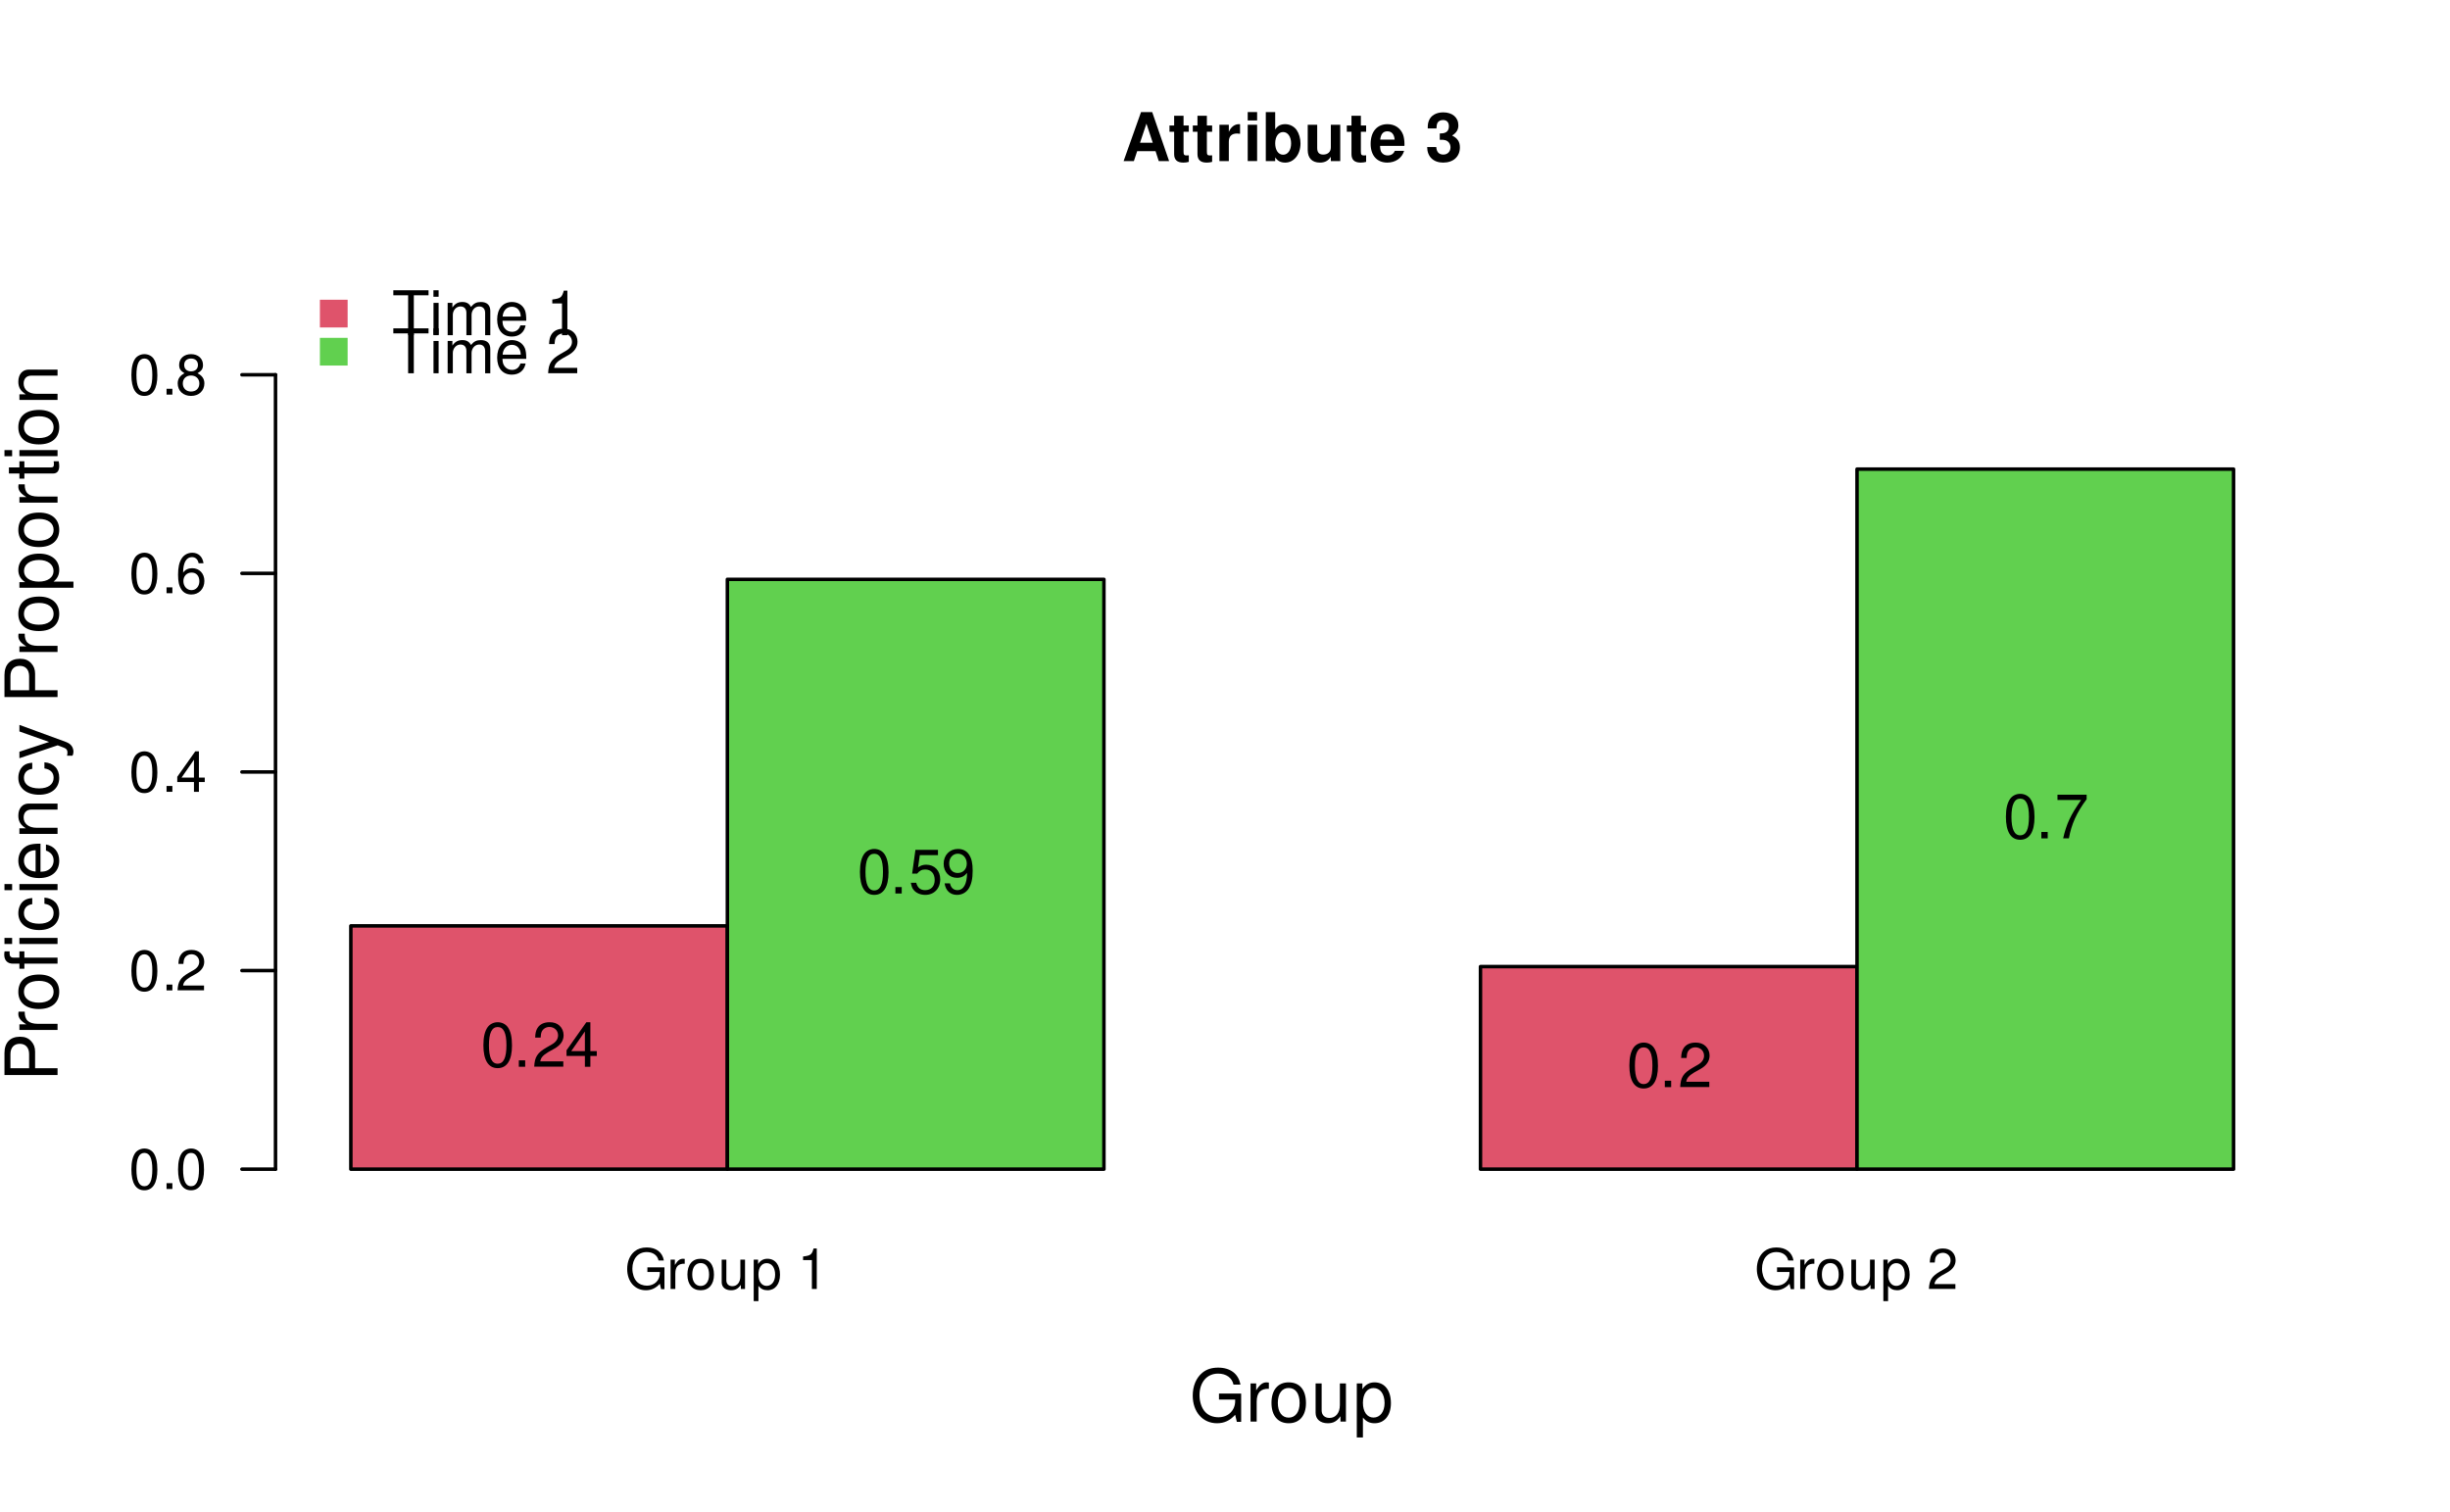
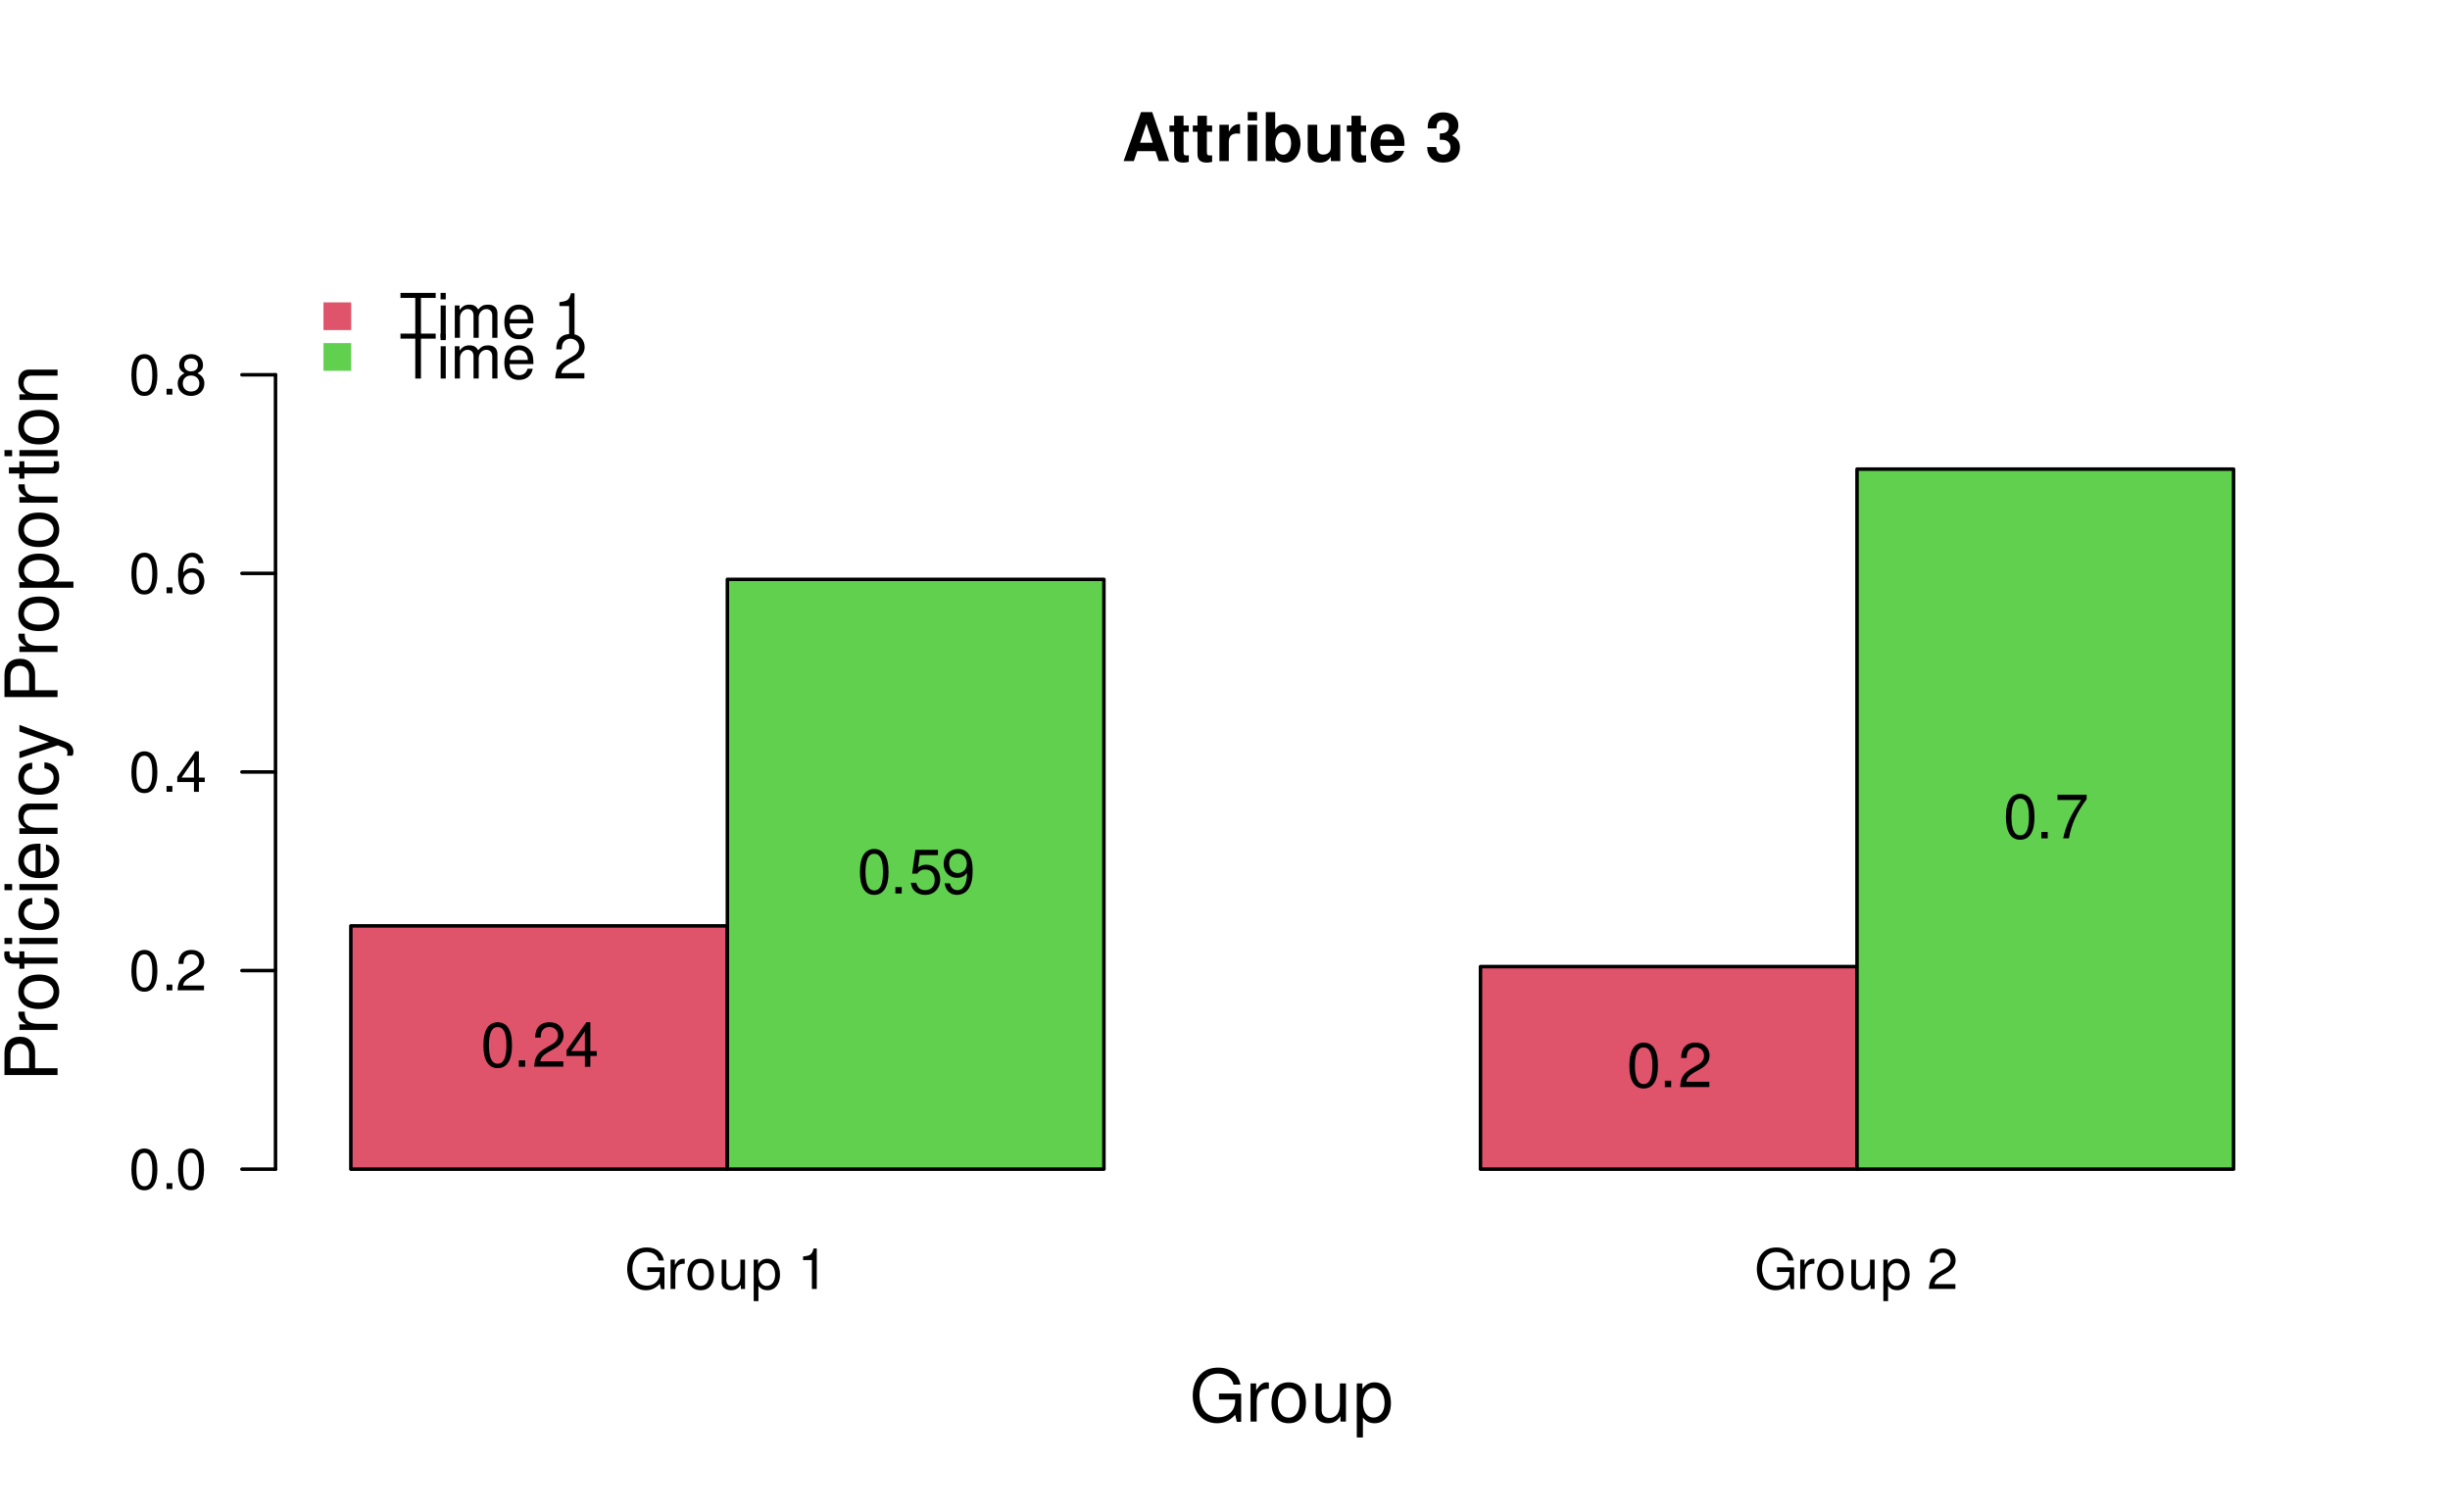
<svg xmlns="http://www.w3.org/2000/svg" xmlns:xlink="http://www.w3.org/1999/xlink" width="525" height="324" viewBox="0 0 525 324">
  <defs>
    <g>
      <g id="glyph-0-0">
        <path d="M 8.516 -4.625 L 4.859 -4.625 L 4.859 -3.641 L 7.531 -3.641 L 7.531 -3.391 C 7.531 -1.844 6.375 -0.703 4.781 -0.703 C 3.891 -0.703 3.078 -1.031 2.562 -1.594 C 1.984 -2.219 1.641 -3.266 1.641 -4.344 C 1.641 -6.484 2.875 -7.906 4.719 -7.906 C 6.047 -7.906 7.016 -7.219 7.25 -6.094 L 8.391 -6.094 C 8.078 -7.875 6.734 -8.891 4.734 -8.891 C 3.656 -8.891 2.797 -8.609 2.109 -8.047 C 1.094 -7.219 0.531 -5.859 0.531 -4.281 C 0.531 -1.594 2.172 0.281 4.531 0.281 C 5.719 0.281 6.656 -0.172 7.531 -1.109 L 7.797 0.047 L 8.516 0.047 Z M 8.516 -4.625 " />
      </g>
      <g id="glyph-0-1">
        <path d="M 0.828 -6.281 L 0.828 0 L 1.844 0 L 1.844 -3.266 C 1.844 -4.781 2.469 -5.453 3.859 -5.406 L 3.859 -6.438 C 3.688 -6.453 3.594 -6.469 3.469 -6.469 C 2.812 -6.469 2.328 -6.078 1.75 -5.141 L 1.75 -6.281 Z M 0.828 -6.281 " />
      </g>
      <g id="glyph-0-2">
        <path d="M 3.266 -6.469 C 1.484 -6.469 0.438 -5.203 0.438 -3.094 C 0.438 -0.969 1.484 0.281 3.281 0.281 C 5.047 0.281 6.125 -0.984 6.125 -3.047 C 6.125 -5.234 5.094 -6.469 3.266 -6.469 Z M 3.281 -5.547 C 4.406 -5.547 5.078 -4.625 5.078 -3.062 C 5.078 -1.578 4.375 -0.641 3.281 -0.641 C 2.156 -0.641 1.469 -1.578 1.469 -3.094 C 1.469 -4.625 2.156 -5.547 3.281 -5.547 Z M 3.281 -5.547 " />
      </g>
      <g id="glyph-0-3">
        <path d="M 5.781 0 L 5.781 -6.281 L 4.781 -6.281 L 4.781 -2.719 C 4.781 -1.438 4.109 -0.594 3.078 -0.594 C 2.281 -0.594 1.781 -1.078 1.781 -1.844 L 1.781 -6.281 L 0.781 -6.281 L 0.781 -1.438 C 0.781 -0.391 1.562 0.281 2.781 0.281 C 3.703 0.281 4.297 -0.047 4.891 -0.875 L 4.891 0 Z M 5.781 0 " />
      </g>
      <g id="glyph-0-4">
        <path d="M 0.641 2.609 L 1.656 2.609 L 1.656 -0.656 C 2.188 -0.016 2.766 0.281 3.594 0.281 C 5.219 0.281 6.281 -1.031 6.281 -3.031 C 6.281 -5.141 5.25 -6.469 3.578 -6.469 C 2.719 -6.469 2.047 -6.078 1.578 -5.344 L 1.578 -6.281 L 0.641 -6.281 Z M 3.406 -5.531 C 4.516 -5.531 5.234 -4.562 5.234 -3.062 C 5.234 -1.625 4.5 -0.656 3.406 -0.656 C 2.344 -0.656 1.656 -1.625 1.656 -3.094 C 1.656 -4.578 2.344 -5.531 3.406 -5.531 Z M 3.406 -5.531 " />
      </g>
      <g id="glyph-0-5">
</g>
      <g id="glyph-0-6">
        <path d="M 3.109 -6.188 L 3.109 0 L 4.156 0 L 4.156 -8.672 L 3.469 -8.672 C 3.094 -7.344 2.859 -7.156 1.219 -6.953 L 1.219 -6.188 Z M 3.109 -6.188 " />
      </g>
      <g id="glyph-0-7">
        <path d="M 6.078 -1.047 L 1.594 -1.047 C 1.703 -1.766 2.094 -2.219 3.125 -2.859 L 4.328 -3.531 C 5.516 -4.188 6.125 -5.078 6.125 -6.141 C 6.125 -6.859 5.844 -7.531 5.344 -8 C 4.844 -8.453 4.219 -8.672 3.406 -8.672 C 2.328 -8.672 1.531 -8.297 1.062 -7.547 C 0.75 -7.094 0.625 -6.547 0.594 -5.672 L 1.656 -5.672 C 1.688 -6.266 1.766 -6.609 1.906 -6.906 C 2.188 -7.422 2.734 -7.75 3.375 -7.75 C 4.328 -7.75 5.047 -7.062 5.047 -6.125 C 5.047 -5.422 4.656 -4.828 3.906 -4.391 L 2.797 -3.75 C 1.016 -2.719 0.5 -1.906 0.406 -0.016 L 6.078 -0.016 Z M 6.078 -1.047 " />
      </g>
      <g id="glyph-0-8">
        <path d="M 3.297 -8.672 C 2.516 -8.672 1.781 -8.312 1.344 -7.734 C 0.797 -6.953 0.516 -5.812 0.516 -4.203 C 0.516 -1.266 1.469 0.281 3.297 0.281 C 5.094 0.281 6.078 -1.266 6.078 -4.125 C 6.078 -5.812 5.812 -6.938 5.25 -7.734 C 4.812 -8.328 4.109 -8.672 3.297 -8.672 Z M 3.297 -7.734 C 4.438 -7.734 5 -6.578 5 -4.219 C 5 -1.75 4.453 -0.594 3.281 -0.594 C 2.156 -0.594 1.594 -1.797 1.594 -4.188 C 1.594 -6.578 2.156 -7.734 3.297 -7.734 Z M 3.297 -7.734 " />
      </g>
      <g id="glyph-0-9">
        <path d="M 2.297 -1.25 L 1.047 -1.25 L 1.047 0 L 2.297 0 Z M 2.297 -1.25 " />
      </g>
      <g id="glyph-0-10">
        <path d="M 3.922 -2.094 L 3.922 0 L 4.984 0 L 4.984 -2.094 L 6.234 -2.094 L 6.234 -3.047 L 4.984 -3.047 L 4.984 -8.672 L 4.203 -8.672 L 0.344 -3.219 L 0.344 -2.094 Z M 3.922 -3.047 L 1.266 -3.047 L 3.922 -6.875 Z M 3.922 -3.047 " />
      </g>
      <g id="glyph-0-11">
        <path d="M 5.969 -6.422 C 5.766 -7.844 4.859 -8.672 3.562 -8.672 C 2.625 -8.672 1.781 -8.219 1.281 -7.438 C 0.75 -6.594 0.516 -5.531 0.516 -3.953 C 0.516 -2.5 0.719 -1.578 1.234 -0.797 C 1.688 -0.094 2.438 0.281 3.375 0.281 C 4.984 0.281 6.156 -0.938 6.156 -2.625 C 6.156 -4.219 5.078 -5.359 3.547 -5.359 C 2.719 -5.359 2.047 -5.047 1.594 -4.406 C 1.609 -6.547 2.281 -7.734 3.484 -7.734 C 4.234 -7.734 4.75 -7.266 4.922 -6.422 Z M 3.422 -4.422 C 4.438 -4.422 5.078 -3.703 5.078 -2.547 C 5.078 -1.453 4.359 -0.656 3.391 -0.656 C 2.406 -0.656 1.656 -1.484 1.656 -2.594 C 1.656 -3.672 2.375 -4.422 3.422 -4.422 Z M 3.422 -4.422 " />
      </g>
      <g id="glyph-0-12">
        <path d="M 4.688 -4.578 C 5.578 -5.109 5.859 -5.547 5.859 -6.359 C 5.859 -7.734 4.812 -8.672 3.297 -8.672 C 1.797 -8.672 0.75 -7.734 0.75 -6.375 C 0.75 -5.547 1.016 -5.125 1.891 -4.578 C 0.922 -4.078 0.438 -3.375 0.438 -2.406 C 0.438 -0.828 1.609 0.281 3.297 0.281 C 4.984 0.281 6.156 -0.828 6.156 -2.406 C 6.156 -3.375 5.672 -4.078 4.688 -4.578 Z M 3.297 -7.734 C 4.203 -7.734 4.781 -7.203 4.781 -6.344 C 4.781 -5.516 4.188 -4.984 3.297 -4.984 C 2.406 -4.984 1.828 -5.516 1.828 -6.359 C 1.828 -7.203 2.406 -7.734 3.297 -7.734 Z M 3.297 -4.094 C 4.359 -4.094 5.078 -3.391 5.078 -2.391 C 5.078 -1.344 4.375 -0.656 3.281 -0.656 C 2.25 -0.656 1.531 -1.375 1.531 -2.375 C 1.531 -3.406 2.234 -4.094 3.297 -4.094 Z M 3.297 -4.094 " />
      </g>
      <g id="glyph-1-0">
        <path d="M 4.672 -8.547 L 7.828 -8.547 L 7.828 -9.625 L 0.281 -9.625 L 0.281 -8.547 L 3.453 -8.547 L 3.453 0 L 4.672 0 Z M 4.672 -8.547 " />
      </g>
      <g id="glyph-1-1">
        <path d="M 1.984 -6.922 L 0.891 -6.922 L 0.891 0 L 1.984 0 Z M 1.984 -9.625 L 0.875 -9.625 L 0.875 -8.234 L 1.984 -8.234 Z M 1.984 -9.625 " />
      </g>
      <g id="glyph-1-2">
        <path d="M 0.922 -6.922 L 0.922 0 L 2.031 0 L 2.031 -4.344 C 2.031 -5.344 2.766 -6.156 3.656 -6.156 C 4.469 -6.156 4.938 -5.656 4.938 -4.766 L 4.938 0 L 6.047 0 L 6.047 -4.344 C 6.047 -5.344 6.766 -6.156 7.672 -6.156 C 8.469 -6.156 8.953 -5.641 8.953 -4.766 L 8.953 0 L 10.062 0 L 10.062 -5.188 C 10.062 -6.438 9.344 -7.109 8.047 -7.109 C 7.125 -7.109 6.578 -6.844 5.922 -6.062 C 5.516 -6.797 4.969 -7.109 4.062 -7.109 C 3.141 -7.109 2.516 -6.766 1.938 -5.938 L 1.938 -6.922 Z M 0.922 -6.922 " />
      </g>
      <g id="glyph-1-3">
        <path d="M 6.766 -3.094 C 6.766 -4.141 6.688 -4.781 6.5 -5.297 C 6.047 -6.438 4.984 -7.109 3.703 -7.109 C 1.766 -7.109 0.531 -5.656 0.531 -3.359 C 0.531 -1.078 1.719 0.297 3.672 0.297 C 5.25 0.297 6.344 -0.594 6.625 -2.094 L 5.516 -2.094 C 5.219 -1.188 4.594 -0.719 3.703 -0.719 C 3.016 -0.719 2.422 -1.031 2.047 -1.609 C 1.781 -2 1.688 -2.406 1.672 -3.094 Z M 1.703 -3.984 C 1.797 -5.266 2.578 -6.094 3.688 -6.094 C 4.812 -6.094 5.578 -5.234 5.578 -3.984 Z M 1.703 -3.984 " />
      </g>
      <g id="glyph-1-4">
</g>
      <g id="glyph-1-5">
        <path d="M 3.422 -6.797 L 3.422 0 L 4.578 0 L 4.578 -9.547 L 3.812 -9.547 C 3.406 -8.078 3.141 -7.875 1.344 -7.641 L 1.344 -6.797 Z M 3.422 -6.797 " />
      </g>
      <g id="glyph-1-6">
        <path d="M 6.688 -1.156 L 1.75 -1.156 C 1.875 -1.938 2.297 -2.438 3.453 -3.141 L 4.766 -3.875 C 6.078 -4.609 6.75 -5.578 6.75 -6.766 C 6.75 -7.547 6.438 -8.297 5.875 -8.812 C 5.328 -9.312 4.641 -9.547 3.75 -9.547 C 2.562 -9.547 1.672 -9.125 1.156 -8.312 C 0.828 -7.797 0.688 -7.203 0.656 -6.25 L 1.828 -6.25 C 1.859 -6.891 1.938 -7.281 2.094 -7.594 C 2.406 -8.172 3.016 -8.531 3.703 -8.531 C 4.766 -8.531 5.562 -7.766 5.562 -6.734 C 5.562 -5.969 5.125 -5.312 4.297 -4.828 L 3.078 -4.125 C 1.125 -3 0.547 -2.094 0.453 -0.016 L 6.688 -0.016 Z M 6.688 -1.156 " />
      </g>
      <g id="glyph-1-7">
        <path d="M 3.625 -9.547 C 2.766 -9.547 1.969 -9.156 1.484 -8.5 C 0.875 -7.656 0.562 -6.391 0.562 -4.625 C 0.562 -1.406 1.625 0.297 3.625 0.297 C 5.609 0.297 6.688 -1.406 6.688 -4.547 C 6.688 -6.391 6.406 -7.625 5.781 -8.5 C 5.297 -9.156 4.516 -9.547 3.625 -9.547 Z M 3.625 -8.516 C 4.891 -8.516 5.5 -7.234 5.5 -4.641 C 5.5 -1.922 4.891 -0.656 3.609 -0.656 C 2.375 -0.656 1.75 -1.984 1.75 -4.609 C 1.75 -7.234 2.375 -8.516 3.625 -8.516 Z M 3.625 -8.516 " />
      </g>
      <g id="glyph-1-8">
        <path d="M 2.516 -1.375 L 1.156 -1.375 L 1.156 0 L 2.516 0 Z M 2.516 -1.375 " />
      </g>
      <g id="glyph-1-9">
        <path d="M 4.312 -2.312 L 4.312 0 L 5.484 0 L 5.484 -2.312 L 6.859 -2.312 L 6.859 -3.359 L 5.484 -3.359 L 5.484 -9.547 L 4.625 -9.547 L 0.375 -3.531 L 0.375 -2.312 Z M 4.312 -3.359 L 1.391 -3.359 L 4.312 -7.562 Z M 4.312 -3.359 " />
      </g>
      <g id="glyph-1-10">
        <path d="M 6.281 -9.359 L 1.453 -9.359 L 0.75 -4.266 L 1.828 -4.266 C 2.359 -4.906 2.812 -5.141 3.547 -5.141 C 4.812 -5.141 5.578 -4.281 5.578 -2.891 C 5.578 -1.547 4.812 -0.719 3.531 -0.719 C 2.516 -0.719 1.906 -1.234 1.625 -2.297 L 0.469 -2.297 C 0.625 -1.531 0.75 -1.156 1.031 -0.812 C 1.562 -0.109 2.516 0.297 3.562 0.297 C 5.453 0.297 6.766 -1.062 6.766 -3.047 C 6.766 -4.891 5.547 -6.172 3.75 -6.172 C 3.094 -6.172 2.562 -6 2.016 -5.594 L 2.391 -8.219 L 6.281 -8.219 Z M 6.281 -9.359 " />
      </g>
      <g id="glyph-1-11">
        <path d="M 0.703 -2.172 C 0.922 -0.625 1.922 0.297 3.359 0.297 C 4.391 0.297 5.328 -0.203 5.875 -1.062 C 6.453 -2 6.719 -3.156 6.719 -4.891 C 6.719 -6.5 6.484 -7.516 5.922 -8.359 C 5.406 -9.141 4.594 -9.547 3.562 -9.547 C 1.781 -9.547 0.5 -8.219 0.5 -6.359 C 0.5 -4.609 1.688 -3.359 3.375 -3.359 C 4.266 -3.359 4.922 -3.688 5.516 -4.406 C 5.5 -2.031 4.766 -0.719 3.438 -0.719 C 2.609 -0.719 2.047 -1.25 1.859 -2.172 Z M 3.547 -8.531 C 4.641 -8.531 5.453 -7.625 5.453 -6.391 C 5.453 -5.219 4.656 -4.391 3.516 -4.391 C 2.391 -4.391 1.688 -5.188 1.688 -6.453 C 1.688 -7.656 2.469 -8.531 3.547 -8.531 Z M 3.547 -8.531 " />
      </g>
      <g id="glyph-1-12">
        <path d="M 6.859 -9.359 L 0.609 -9.359 L 0.609 -8.219 L 5.672 -8.219 C 3.438 -5.031 2.516 -3.078 1.828 0 L 3.062 0 C 3.578 -3 4.75 -5.578 6.859 -8.391 Z M 6.859 -9.359 " />
      </g>
      <g id="glyph-2-0">
        <path d="M -4.812 -2.875 L -4.812 -6.438 C -4.812 -7.328 -5.078 -8.031 -5.625 -8.641 C -6.25 -9.328 -6.984 -9.625 -8.031 -9.625 C -10.172 -9.625 -11.375 -8.359 -11.375 -6.109 L -11.375 -1.422 L 0 -1.422 L 0 -2.875 Z M -6.094 -2.875 L -10.094 -2.875 L -10.094 -5.891 C -10.094 -7.281 -9.344 -8.109 -8.094 -8.109 C -6.844 -8.109 -6.094 -7.281 -6.094 -5.891 Z M -6.094 -2.875 " />
      </g>
      <g id="glyph-2-1">
        <path d="M -8.172 -1.078 L 0 -1.078 L 0 -2.391 L -4.234 -2.391 C -6.203 -2.406 -7.078 -3.219 -7.031 -5 L -8.359 -5 C -8.391 -4.781 -8.406 -4.656 -8.406 -4.5 C -8.406 -3.672 -7.906 -3.031 -6.688 -2.281 L -8.172 -2.281 Z M -8.172 -1.078 " />
      </g>
      <g id="glyph-2-2">
        <path d="M -8.406 -4.234 C -8.406 -1.938 -6.766 -0.562 -4.016 -0.562 C -1.266 -0.562 0.359 -1.938 0.359 -4.25 C 0.359 -6.562 -1.281 -7.953 -3.953 -7.953 C -6.797 -7.953 -8.406 -6.609 -8.406 -4.234 Z M -7.203 -4.25 C -7.203 -5.719 -6 -6.594 -3.969 -6.594 C -2.047 -6.594 -0.844 -5.688 -0.844 -4.25 C -0.844 -2.812 -2.047 -1.922 -4.016 -1.922 C -6 -1.922 -7.203 -2.812 -7.203 -4.25 Z M -7.203 -4.25 " />
      </g>
      <g id="glyph-2-3">
        <path d="M -8.172 -3.922 L -8.172 -2.578 L -9.453 -2.578 C -10 -2.578 -10.281 -2.875 -10.281 -3.484 C -10.281 -3.594 -10.281 -3.641 -10.266 -3.922 L -11.344 -3.922 C -11.406 -3.641 -11.422 -3.469 -11.422 -3.203 C -11.422 -2 -10.734 -1.281 -9.562 -1.281 L -8.172 -1.281 L -8.172 -0.188 L -7.109 -0.188 L -7.109 -1.281 L 0 -1.281 L 0 -2.578 L -7.109 -2.578 L -7.109 -3.922 Z M -8.172 -6.797 L -8.172 -5.5 L 0 -5.5 L 0 -6.797 Z M -11.375 -6.797 L -11.375 -5.5 L -9.734 -5.5 L -9.734 -6.797 Z M -11.375 -6.797 " />
      </g>
      <g id="glyph-2-4">
        <path d="M -5.422 -7.344 C -6.219 -7.281 -6.734 -7.109 -7.188 -6.797 C -7.953 -6.234 -8.406 -5.25 -8.406 -4.109 C -8.406 -1.906 -6.656 -0.484 -3.938 -0.484 C -1.312 -0.484 0.359 -1.891 0.359 -4.094 C 0.359 -6.047 -0.812 -7.281 -2.812 -7.438 L -2.812 -6.125 C -1.5 -5.906 -0.844 -5.234 -0.844 -4.125 C -0.844 -2.703 -2.016 -1.844 -3.938 -1.844 C -5.984 -1.844 -7.203 -2.688 -7.203 -4.094 C -7.203 -5.188 -6.562 -5.875 -5.422 -6.031 Z M -5.422 -7.344 " />
      </g>
      <g id="glyph-2-5">
        <path d="M -8.172 -2.344 L -8.172 -1.047 L 0 -1.047 L 0 -2.344 Z M -11.375 -2.344 L -11.375 -1.031 L -9.734 -1.031 L -9.734 -2.344 Z M -11.375 -2.344 " />
      </g>
      <g id="glyph-2-6">
        <path d="M -3.656 -8 C -4.891 -8 -5.641 -7.906 -6.25 -7.672 C -7.594 -7.141 -8.406 -5.891 -8.406 -4.359 C -8.406 -2.094 -6.672 -0.625 -3.969 -0.625 C -1.281 -0.625 0.359 -2.031 0.359 -4.328 C 0.359 -6.203 -0.703 -7.5 -2.484 -7.828 L -2.484 -6.516 C -1.406 -6.156 -0.844 -5.422 -0.844 -4.375 C -0.844 -3.562 -1.219 -2.859 -1.906 -2.422 C -2.375 -2.109 -2.844 -2 -3.656 -1.984 Z M -4.703 -2.016 C -6.219 -2.125 -7.203 -3.047 -7.203 -4.344 C -7.203 -5.672 -6.172 -6.594 -4.703 -6.594 Z M -4.703 -2.016 " />
      </g>
      <g id="glyph-2-7">
        <path d="M -8.172 -1.094 L 0 -1.094 L 0 -2.406 L -4.5 -2.406 C -6.172 -2.406 -7.266 -3.281 -7.266 -4.609 C -7.266 -5.641 -6.641 -6.297 -5.656 -6.297 L 0 -6.297 L 0 -7.594 L -6.172 -7.594 C -7.531 -7.594 -8.406 -6.578 -8.406 -5 C -8.406 -3.797 -7.938 -3.016 -6.797 -2.297 L -8.172 -2.297 Z M -8.172 -1.094 " />
      </g>
      <g id="glyph-2-8">
        <path d="M -8.172 -6.047 L -1.812 -3.797 L -8.172 -1.703 L -8.172 -0.312 L 0.031 -3.078 L 1.328 -2.578 C 1.906 -2.359 2.125 -2.078 2.125 -1.531 C 2.125 -1.312 2.094 -1.125 2.031 -0.844 L 3.203 -0.844 C 3.344 -1.109 3.406 -1.375 3.406 -1.719 C 3.406 -2.141 3.266 -2.594 3.016 -2.938 C 2.719 -3.344 2.375 -3.578 1.719 -3.828 L -8.172 -7.453 Z M -8.172 -6.047 " />
      </g>
      <g id="glyph-2-9">
</g>
      <g id="glyph-2-10">
        <path d="M 3.406 -0.844 L 3.406 -2.156 L -0.859 -2.156 C -0.016 -2.844 0.359 -3.609 0.359 -4.656 C 0.359 -6.781 -1.344 -8.156 -3.938 -8.156 C -6.688 -8.156 -8.406 -6.812 -8.406 -4.641 C -8.406 -3.547 -7.906 -2.656 -6.938 -2.047 L -8.172 -2.047 L -8.172 -0.844 Z M -7.188 -4.422 C -7.188 -5.859 -5.922 -6.797 -3.969 -6.797 C -2.125 -6.797 -0.859 -5.844 -0.859 -4.422 C -0.859 -3.047 -2.109 -2.156 -4.016 -2.156 C -5.938 -2.156 -7.188 -3.047 -7.188 -4.422 Z M -7.188 -4.422 " />
      </g>
      <g id="glyph-2-11">
        <path d="M -8.172 -3.953 L -8.172 -2.625 L -10.422 -2.625 L -10.422 -1.328 L -8.172 -1.328 L -8.172 -0.219 L -7.109 -0.219 L -7.109 -1.328 L -0.938 -1.328 C -0.094 -1.328 0.359 -1.891 0.359 -2.906 C 0.359 -3.25 0.328 -3.531 0.25 -3.953 L -0.844 -3.953 C -0.797 -3.781 -0.781 -3.609 -0.781 -3.344 C -0.781 -2.781 -0.938 -2.625 -1.516 -2.625 L -7.109 -2.625 L -7.109 -3.953 Z M -8.172 -3.953 " />
      </g>
      <g id="glyph-3-0">
        <path d="M 11.062 -6 L 6.312 -6 L 6.312 -4.719 L 9.781 -4.719 L 9.781 -4.406 C 9.781 -2.391 8.281 -0.922 6.203 -0.922 C 5.047 -0.922 4 -1.344 3.344 -2.078 C 2.594 -2.891 2.141 -4.234 2.141 -5.641 C 2.141 -8.438 3.734 -10.281 6.125 -10.281 C 7.859 -10.281 9.109 -9.391 9.422 -7.922 L 10.906 -7.922 C 10.5 -10.234 8.75 -11.562 6.141 -11.562 C 4.75 -11.562 3.641 -11.203 2.75 -10.469 C 1.422 -9.375 0.688 -7.609 0.688 -5.562 C 0.688 -2.078 2.828 0.359 5.891 0.359 C 7.438 0.359 8.656 -0.219 9.781 -1.453 L 10.141 0.062 L 11.062 0.062 Z M 11.062 -6 " />
      </g>
      <g id="glyph-3-1">
        <path d="M 1.078 -8.172 L 1.078 0 L 2.391 0 L 2.391 -4.234 C 2.406 -6.203 3.219 -7.078 5 -7.031 L 5 -8.359 C 4.781 -8.391 4.656 -8.406 4.5 -8.406 C 3.672 -8.406 3.031 -7.906 2.281 -6.688 L 2.281 -8.172 Z M 1.078 -8.172 " />
      </g>
      <g id="glyph-3-2">
        <path d="M 4.234 -8.406 C 1.938 -8.406 0.562 -6.766 0.562 -4.016 C 0.562 -1.266 1.938 0.359 4.25 0.359 C 6.562 0.359 7.953 -1.281 7.953 -3.953 C 7.953 -6.797 6.609 -8.406 4.234 -8.406 Z M 4.25 -7.203 C 5.719 -7.203 6.594 -6 6.594 -3.969 C 6.594 -2.047 5.688 -0.844 4.25 -0.844 C 2.812 -0.844 1.922 -2.047 1.922 -4.016 C 1.922 -6 2.812 -7.203 4.25 -7.203 Z M 4.25 -7.203 " />
      </g>
      <g id="glyph-3-3">
        <path d="M 7.516 0 L 7.516 -8.172 L 6.219 -8.172 L 6.219 -3.547 C 6.219 -1.875 5.344 -0.781 3.984 -0.781 C 2.969 -0.781 2.312 -1.406 2.312 -2.391 L 2.312 -8.172 L 1.016 -8.172 L 1.016 -1.875 C 1.016 -0.516 2.031 0.359 3.625 0.359 C 4.812 0.359 5.578 -0.062 6.344 -1.141 L 6.344 0 Z M 7.516 0 " />
      </g>
      <g id="glyph-3-4">
        <path d="M 0.844 3.406 L 2.156 3.406 L 2.156 -0.859 C 2.844 -0.016 3.609 0.359 4.656 0.359 C 6.781 0.359 8.156 -1.344 8.156 -3.938 C 8.156 -6.688 6.812 -8.406 4.641 -8.406 C 3.547 -8.406 2.656 -7.906 2.047 -6.938 L 2.047 -8.172 L 0.844 -8.172 Z M 4.422 -7.188 C 5.859 -7.188 6.797 -5.922 6.797 -3.969 C 6.797 -2.125 5.844 -0.859 4.422 -0.859 C 3.047 -0.859 2.156 -2.109 2.156 -4.016 C 2.156 -5.938 3.047 -7.188 4.422 -7.188 Z M 4.422 -7.188 " />
      </g>
      <g id="glyph-4-0">
        <path d="M 7.219 -2.125 L 7.906 0 L 10.125 0 L 6.5 -10.5 L 4.109 -10.5 L 0.375 0 L 2.578 0 L 3.281 -2.125 Z M 6.625 -3.922 L 3.891 -3.922 L 5.266 -8.031 Z M 6.625 -3.922 " />
      </g>
      <g id="glyph-4-1">
        <path d="M 4.344 -7.625 L 3.219 -7.625 L 3.219 -9.703 L 1.203 -9.703 L 1.203 -7.625 L 0.203 -7.625 L 0.203 -6.281 L 1.203 -6.281 L 1.203 -1.5 C 1.203 -0.281 1.844 0.328 3.172 0.328 C 3.625 0.328 3.969 0.281 4.344 0.172 L 4.344 -1.234 C 4.141 -1.203 4.031 -1.203 3.875 -1.203 C 3.344 -1.203 3.219 -1.359 3.219 -2.047 L 3.219 -6.281 L 4.344 -6.281 Z M 4.344 -7.625 " />
      </g>
      <g id="glyph-4-2">
        <path d="M 0.906 -7.781 L 0.906 0 L 2.922 0 L 2.922 -4.141 C 2.922 -5.312 3.516 -5.906 4.703 -5.906 C 4.906 -5.906 5.062 -5.891 5.328 -5.844 L 5.328 -7.891 C 5.219 -7.906 5.172 -7.906 5.078 -7.906 C 4.156 -7.906 3.375 -7.297 2.922 -6.25 L 2.922 -7.781 Z M 0.906 -7.781 " />
      </g>
      <g id="glyph-4-3">
        <path d="M 2.984 -7.781 L 0.969 -7.781 L 0.969 0 L 2.984 0 Z M 2.984 -10.5 L 0.969 -10.5 L 0.969 -8.703 L 2.984 -8.703 Z M 2.984 -10.5 " />
      </g>
      <g id="glyph-4-4">
        <path d="M 0.844 -10.5 L 0.844 0 L 2.859 0 L 2.859 -0.797 C 3.359 -0.031 4.031 0.328 5.016 0.328 C 6.875 0.328 8.281 -1.438 8.281 -3.781 C 8.281 -4.844 7.969 -5.906 7.453 -6.656 C 6.922 -7.422 5.969 -7.906 5.016 -7.906 C 4.031 -7.906 3.359 -7.547 2.859 -6.766 L 2.859 -10.5 Z M 4.562 -6.219 C 5.562 -6.219 6.266 -5.219 6.266 -3.781 C 6.266 -2.344 5.578 -1.359 4.562 -1.359 C 3.547 -1.359 2.859 -2.312 2.859 -3.812 C 2.859 -5.25 3.562 -6.219 4.562 -6.219 Z M 4.562 -6.219 " />
      </g>
      <g id="glyph-4-5">
        <path d="M 7.797 0 L 7.797 -7.781 L 5.781 -7.781 L 5.781 -2.906 C 5.781 -1.984 5.141 -1.391 4.156 -1.391 C 3.281 -1.391 2.859 -1.844 2.859 -2.781 L 2.859 -7.781 L 0.828 -7.781 L 0.828 -2.359 C 0.828 -0.641 1.766 0.328 3.438 0.328 C 4.5 0.328 5.203 -0.047 5.781 -0.922 L 5.781 0 Z M 7.797 0 " />
      </g>
      <g id="glyph-4-6">
        <path d="M 7.547 -3.25 C 7.562 -3.422 7.562 -3.5 7.562 -3.594 C 7.562 -4.375 7.453 -5.094 7.266 -5.641 C 6.734 -7.062 5.484 -7.906 3.922 -7.906 C 1.688 -7.906 0.312 -6.297 0.312 -3.688 C 0.312 -1.203 1.672 0.328 3.875 0.328 C 5.625 0.328 7.031 -0.641 7.484 -2.188 L 5.484 -2.188 C 5.25 -1.562 4.688 -1.203 3.953 -1.203 C 3.375 -1.203 2.906 -1.453 2.625 -1.891 C 2.438 -2.172 2.359 -2.516 2.328 -3.25 Z M 2.359 -4.594 C 2.5 -5.797 3 -6.375 3.891 -6.375 C 4.812 -6.375 5.359 -5.75 5.453 -4.594 Z M 2.359 -4.594 " />
      </g>
      <g id="glyph-4-7">
</g>
      <g id="glyph-4-8">
        <path d="M 3.125 -4.562 C 3.906 -4.562 3.953 -4.562 4.312 -4.469 C 4.984 -4.281 5.422 -3.688 5.422 -2.938 C 5.422 -2.031 4.781 -1.391 3.906 -1.391 C 2.953 -1.391 2.438 -1.938 2.375 -3 L 0.422 -3 C 0.438 -0.953 1.75 0.328 3.859 0.328 C 6.031 0.328 7.438 -0.953 7.438 -2.938 C 7.438 -4.141 6.922 -4.906 5.766 -5.469 C 6.703 -6.062 7.109 -6.719 7.109 -7.656 C 7.109 -9.344 5.828 -10.438 3.859 -10.438 C 2.375 -10.438 1.234 -9.781 0.797 -8.672 C 0.609 -8.188 0.547 -7.844 0.547 -7 L 2.422 -7 C 2.438 -7.547 2.484 -7.828 2.578 -8.078 C 2.766 -8.531 3.234 -8.797 3.812 -8.797 C 4.625 -8.797 5.078 -8.312 5.078 -7.469 C 5.078 -6.422 4.5 -5.922 3.297 -5.922 L 3.125 -5.922 Z M 3.125 -4.562 " />
      </g>
    </g>
  </defs>
+   <rect x="-52.5" y="-32.4" width="630" height="388.8" fill="rgb(100%, 100%, 100%)" fill-opacity="1" />
  <path fill-rule="nonzero" fill="rgb(87.451%, 32.549%, 41.961%)" fill-opacity="1" stroke-width="0.75" stroke-linecap="round" stroke-linejoin="round" stroke="rgb(0%, 0%, 0%)" stroke-opacity="1" stroke-miterlimit="10" d="M 75.18 250.559 L 155.867 250.559 L 155.867 198.422 L 75.18 198.422 Z M 75.18 250.559 " />
  <path fill-rule="nonzero" fill="rgb(38.039%, 81.569%, 30.98%)" fill-opacity="1" stroke-width="0.75" stroke-linecap="round" stroke-linejoin="round" stroke="rgb(0%, 0%, 0%)" stroke-opacity="1" stroke-miterlimit="10" d="M 155.867 250.559 L 236.555 250.559 L 236.555 124.156 L 155.867 124.156 Z M 155.867 250.559 " />
  <path fill-rule="nonzero" fill="rgb(87.451%, 32.549%, 41.961%)" fill-opacity="1" stroke-width="0.75" stroke-linecap="round" stroke-linejoin="round" stroke="rgb(0%, 0%, 0%)" stroke-opacity="1" stroke-miterlimit="10" d="M 317.246 250.559 L 397.934 250.559 L 397.934 207.148 L 317.246 207.148 Z M 317.246 250.559 " />
  <path fill-rule="nonzero" fill="rgb(38.039%, 81.569%, 30.98%)" fill-opacity="1" stroke-width="0.75" stroke-linecap="round" stroke-linejoin="round" stroke="rgb(0%, 0%, 0%)" stroke-opacity="1" stroke-miterlimit="10" d="M 397.934 250.559 L 478.621 250.559 L 478.621 100.535 L 397.934 100.535 Z M 397.934 250.559 " />
  <g fill="rgb(0%, 0%, 0%)" fill-opacity="1">
    <use xlink:href="#glyph-0-0" x="133.867" y="276.229" />
    <use xlink:href="#glyph-0-1" x="142.867" y="276.229" />
    <use xlink:href="#glyph-0-2" x="146.867" y="276.229" />
    <use xlink:href="#glyph-0-3" x="153.867" y="276.229" />
    <use xlink:href="#glyph-0-4" x="160.867" y="276.229" />
    <use xlink:href="#glyph-0-5" x="167.867" y="276.229" />
    <use xlink:href="#glyph-0-6" x="170.867" y="276.229" />
  </g>
  <g fill="rgb(0%, 0%, 0%)" fill-opacity="1">
    <use xlink:href="#glyph-0-0" x="375.934" y="276.229" />
    <use xlink:href="#glyph-0-1" x="384.934" y="276.229" />
    <use xlink:href="#glyph-0-2" x="388.934" y="276.229" />
    <use xlink:href="#glyph-0-3" x="395.934" y="276.229" />
    <use xlink:href="#glyph-0-4" x="402.934" y="276.229" />
    <use xlink:href="#glyph-0-5" x="409.934" y="276.229" />
    <use xlink:href="#glyph-0-7" x="412.934" y="276.229" />
  </g>
  <path fill="none" stroke-width="0.75" stroke-linecap="round" stroke-linejoin="round" stroke="rgb(0%, 0%, 0%)" stroke-opacity="1" stroke-miterlimit="10" d="M 59.039 250.559 L 59.039 80.32 " />
  <path fill="none" stroke-width="0.75" stroke-linecap="round" stroke-linejoin="round" stroke="rgb(0%, 0%, 0%)" stroke-opacity="1" stroke-miterlimit="10" d="M 59.039 250.559 L 51.84 250.559 " />
  <path fill="none" stroke-width="0.75" stroke-linecap="round" stroke-linejoin="round" stroke="rgb(0%, 0%, 0%)" stroke-opacity="1" stroke-miterlimit="10" d="M 59.039 208 L 51.84 208 " />
  <path fill="none" stroke-width="0.75" stroke-linecap="round" stroke-linejoin="round" stroke="rgb(0%, 0%, 0%)" stroke-opacity="1" stroke-miterlimit="10" d="M 59.039 165.441 L 51.84 165.441 " />
  <path fill="none" stroke-width="0.75" stroke-linecap="round" stroke-linejoin="round" stroke="rgb(0%, 0%, 0%)" stroke-opacity="1" stroke-miterlimit="10" d="M 59.039 122.879 L 51.84 122.879 " />
  <path fill="none" stroke-width="0.75" stroke-linecap="round" stroke-linejoin="round" stroke="rgb(0%, 0%, 0%)" stroke-opacity="1" stroke-miterlimit="10" d="M 59.039 80.32 L 51.84 80.32 " />
  <g fill="rgb(0%, 0%, 0%)" fill-opacity="1">
    <use xlink:href="#glyph-0-8" x="27.641" y="254.807" />
    <use xlink:href="#glyph-0-9" x="34.641" y="254.807" />
    <use xlink:href="#glyph-0-8" x="37.641" y="254.807" />
  </g>
  <g fill="rgb(0%, 0%, 0%)" fill-opacity="1">
    <use xlink:href="#glyph-0-8" x="27.641" y="212.248" />
    <use xlink:href="#glyph-0-9" x="34.641" y="212.248" />
    <use xlink:href="#glyph-0-7" x="37.641" y="212.248" />
  </g>
  <g fill="rgb(0%, 0%, 0%)" fill-opacity="1">
    <use xlink:href="#glyph-0-8" x="27.641" y="169.689" />
    <use xlink:href="#glyph-0-9" x="34.641" y="169.689" />
    <use xlink:href="#glyph-0-10" x="37.641" y="169.689" />
  </g>
  <g fill="rgb(0%, 0%, 0%)" fill-opacity="1">
    <use xlink:href="#glyph-0-8" x="27.641" y="127.127" />
    <use xlink:href="#glyph-0-9" x="34.641" y="127.127" />
    <use xlink:href="#glyph-0-11" x="37.641" y="127.127" />
  </g>
  <g fill="rgb(0%, 0%, 0%)" fill-opacity="1">
    <use xlink:href="#glyph-0-8" x="27.641" y="84.568" />
    <use xlink:href="#glyph-0-9" x="34.641" y="84.568" />
    <use xlink:href="#glyph-0-12" x="37.641" y="84.568" />
  </g>
-   <path fill-rule="nonzero" fill="rgb(87.451%, 32.549%, 41.961%)" fill-opacity="1" d="M 68.551 70.176 L 74.492 70.176 L 74.492 64.234 L 68.551 64.234 Z M 68.551 70.176 " />
-   <path fill-rule="nonzero" fill="rgb(38.039%, 81.569%, 30.98%)" fill-opacity="1" d="M 68.551 78.34 L 74.492 78.34 L 74.492 72.402 L 68.551 72.402 Z M 68.551 78.34 " />
-   <g fill="rgb(0%, 0%, 0%)" fill-opacity="1">
-     <use xlink:href="#glyph-1-0" x="84.004" y="71.829" />
-     <use xlink:href="#glyph-1-1" x="92.004" y="71.829" />
-     <use xlink:href="#glyph-1-2" x="95.004" y="71.829" />
-     <use xlink:href="#glyph-1-3" x="106.004" y="71.829" />
-     <use xlink:href="#glyph-1-4" x="113.004" y="71.829" />
-     <use xlink:href="#glyph-1-5" x="117.004" y="71.829" />
-   </g>
-   <g fill="rgb(0%, 0%, 0%)" fill-opacity="1">
-     <use xlink:href="#glyph-1-0" x="84.004" y="79.993" />
-     <use xlink:href="#glyph-1-1" x="92.004" y="79.993" />
-     <use xlink:href="#glyph-1-2" x="95.004" y="79.993" />
-     <use xlink:href="#glyph-1-3" x="106.004" y="79.993" />
-     <use xlink:href="#glyph-1-4" x="113.004" y="79.993" />
-     <use xlink:href="#glyph-1-6" x="117.004" y="79.993" />
+   <path fill-rule="nonzero" fill="rgb(87.451%, 32.549%, 41.961%)" fill-opacity="1" d="M 69.316 70.738 L 75.258 70.738 L 75.258 64.801 L 69.316 64.801 Z M 69.316 70.738 " />
+   <path fill-rule="nonzero" fill="rgb(38.039%, 81.569%, 30.98%)" fill-opacity="1" d="M 69.316 79.469 L 75.258 79.469 L 75.258 73.527 L 69.316 73.527 Z M 69.316 79.469 " />
+   <g fill="rgb(0%, 0%, 0%)" fill-opacity="1">
+     <use xlink:href="#glyph-1-0" x="85.535" y="72.392" />
+     <use xlink:href="#glyph-1-1" x="93.535" y="72.392" />
+     <use xlink:href="#glyph-1-2" x="96.535" y="72.392" />
+     <use xlink:href="#glyph-1-3" x="107.535" y="72.392" />
+     <use xlink:href="#glyph-1-4" x="114.535" y="72.392" />
+     <use xlink:href="#glyph-1-5" x="118.535" y="72.392" />
+   </g>
+   <g fill="rgb(0%, 0%, 0%)" fill-opacity="1">
+     <use xlink:href="#glyph-1-0" x="85.535" y="81.122" />
+     <use xlink:href="#glyph-1-1" x="93.535" y="81.122" />
+     <use xlink:href="#glyph-1-2" x="96.535" y="81.122" />
+     <use xlink:href="#glyph-1-3" x="107.535" y="81.122" />
+     <use xlink:href="#glyph-1-4" x="114.535" y="81.122" />
+     <use xlink:href="#glyph-1-6" x="118.535" y="81.122" />
  </g>
  <g fill="rgb(0%, 0%, 0%)" fill-opacity="1">
    <use xlink:href="#glyph-2-0" x="12.332" y="231.801" />
    <use xlink:href="#glyph-2-1" x="12.332" y="221.801" />
    <use xlink:href="#glyph-2-2" x="12.332" y="216.801" />
    <use xlink:href="#glyph-2-3" x="12.332" y="207.801" />
    <use xlink:href="#glyph-2-4" x="12.332" y="199.801" />
    <use xlink:href="#glyph-2-5" x="12.332" y="191.801" />
    <use xlink:href="#glyph-2-6" x="12.332" y="188.801" />
    <use xlink:href="#glyph-2-7" x="12.332" y="179.801" />
    <use xlink:href="#glyph-2-4" x="12.332" y="170.801" />
    <use xlink:href="#glyph-2-8" x="12.332" y="162.801" />
    <use xlink:href="#glyph-2-9" x="12.332" y="154.801" />
    <use xlink:href="#glyph-2-0" x="12.332" y="150.801" />
    <use xlink:href="#glyph-2-1" x="12.332" y="140.801" />
    <use xlink:href="#glyph-2-2" x="12.332" y="135.801" />
    <use xlink:href="#glyph-2-10" x="12.332" y="126.801" />
    <use xlink:href="#glyph-2-2" x="12.332" y="117.801" />
    <use xlink:href="#glyph-2-1" x="12.332" y="108.801" />
    <use xlink:href="#glyph-2-11" x="12.332" y="102.801" />
    <use xlink:href="#glyph-2-5" x="12.332" y="98.801" />
    <use xlink:href="#glyph-2-2" x="12.332" y="95.801" />
    <use xlink:href="#glyph-2-7" x="12.332" y="86.801" />
  </g>
  <g fill="rgb(0%, 0%, 0%)" fill-opacity="1">
    <use xlink:href="#glyph-3-0" x="254.898" y="304.652" />
    <use xlink:href="#glyph-3-1" x="266.898" y="304.652" />
    <use xlink:href="#glyph-3-2" x="271.898" y="304.652" />
    <use xlink:href="#glyph-3-3" x="280.898" y="304.652" />
    <use xlink:href="#glyph-3-4" x="289.898" y="304.652" />
  </g>
  <g fill="rgb(0%, 0%, 0%)" fill-opacity="1">
    <use xlink:href="#glyph-4-0" x="240.398" y="34.517" />
    <use xlink:href="#glyph-4-1" x="250.398" y="34.517" />
    <use xlink:href="#glyph-4-1" x="255.398" y="34.517" />
    <use xlink:href="#glyph-4-2" x="260.398" y="34.517" />
    <use xlink:href="#glyph-4-3" x="266.398" y="34.517" />
    <use xlink:href="#glyph-4-4" x="270.398" y="34.517" />
    <use xlink:href="#glyph-4-5" x="279.398" y="34.517" />
    <use xlink:href="#glyph-4-1" x="288.398" y="34.517" />
    <use xlink:href="#glyph-4-6" x="293.398" y="34.517" />
    <use xlink:href="#glyph-4-7" x="301.398" y="34.517" />
    <use xlink:href="#glyph-4-8" x="305.398" y="34.517" />
  </g>
  <g fill="rgb(0%, 0%, 0%)" fill-opacity="1">
    <use xlink:href="#glyph-1-7" x="103.023" y="228.614" />
    <use xlink:href="#glyph-1-8" x="110.023" y="228.614" />
    <use xlink:href="#glyph-1-6" x="114.023" y="228.614" />
    <use xlink:href="#glyph-1-9" x="121.023" y="228.614" />
  </g>
  <g fill="rgb(0%, 0%, 0%)" fill-opacity="1">
    <use xlink:href="#glyph-1-7" x="183.711" y="191.481" />
    <use xlink:href="#glyph-1-8" x="190.711" y="191.481" />
    <use xlink:href="#glyph-1-10" x="194.711" y="191.481" />
    <use xlink:href="#glyph-1-11" x="201.711" y="191.481" />
  </g>
  <g fill="rgb(0%, 0%, 0%)" fill-opacity="1">
    <use xlink:href="#glyph-1-7" x="348.59" y="232.978" />
    <use xlink:href="#glyph-1-8" x="355.59" y="232.978" />
    <use xlink:href="#glyph-1-6" x="359.59" y="232.978" />
  </g>
  <g fill="rgb(0%, 0%, 0%)" fill-opacity="1">
    <use xlink:href="#glyph-1-7" x="429.277" y="179.669" />
    <use xlink:href="#glyph-1-8" x="436.277" y="179.669" />
    <use xlink:href="#glyph-1-12" x="440.277" y="179.669" />
  </g>
</svg>
